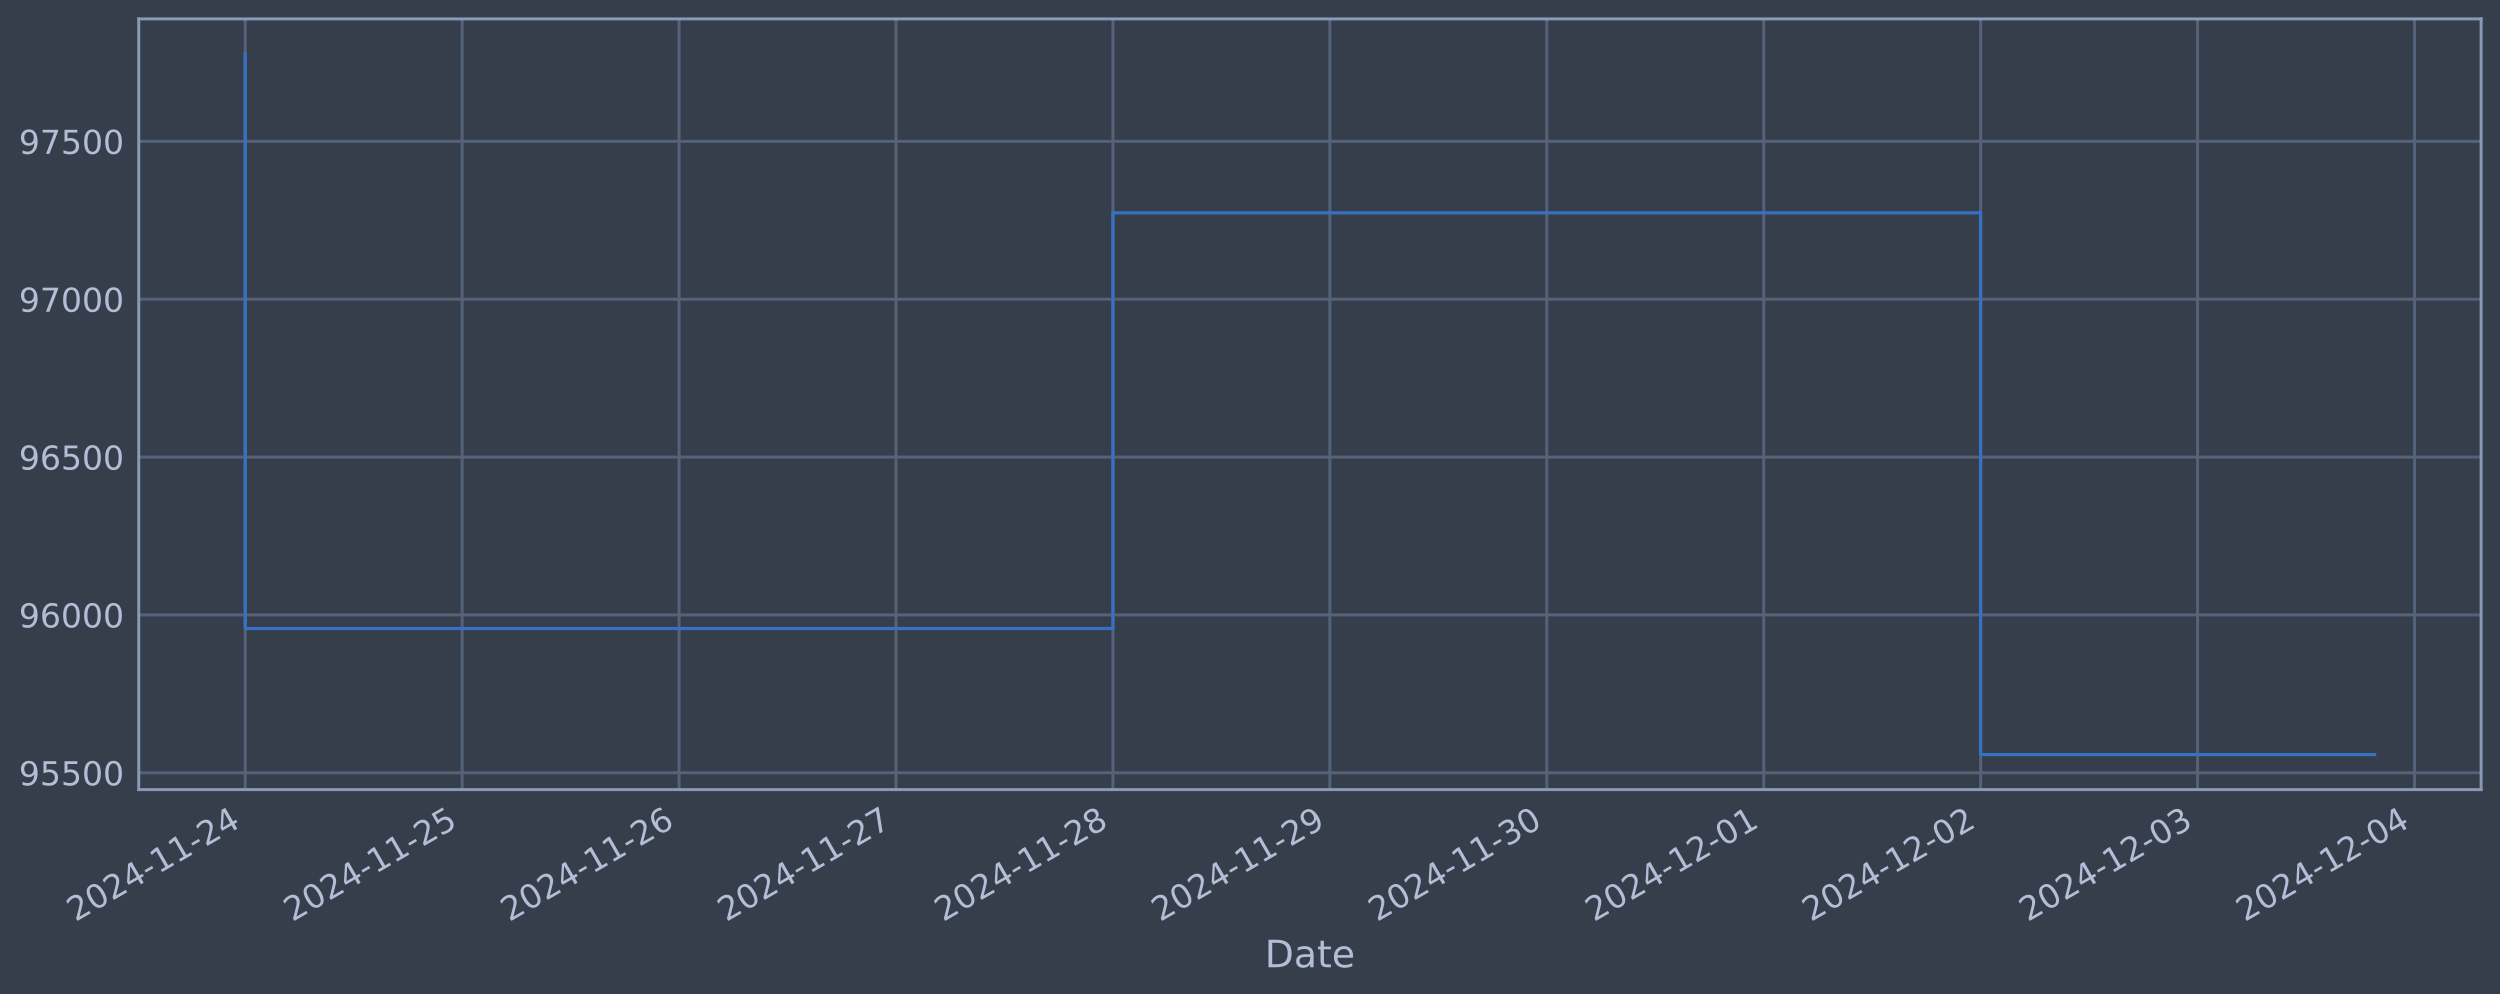
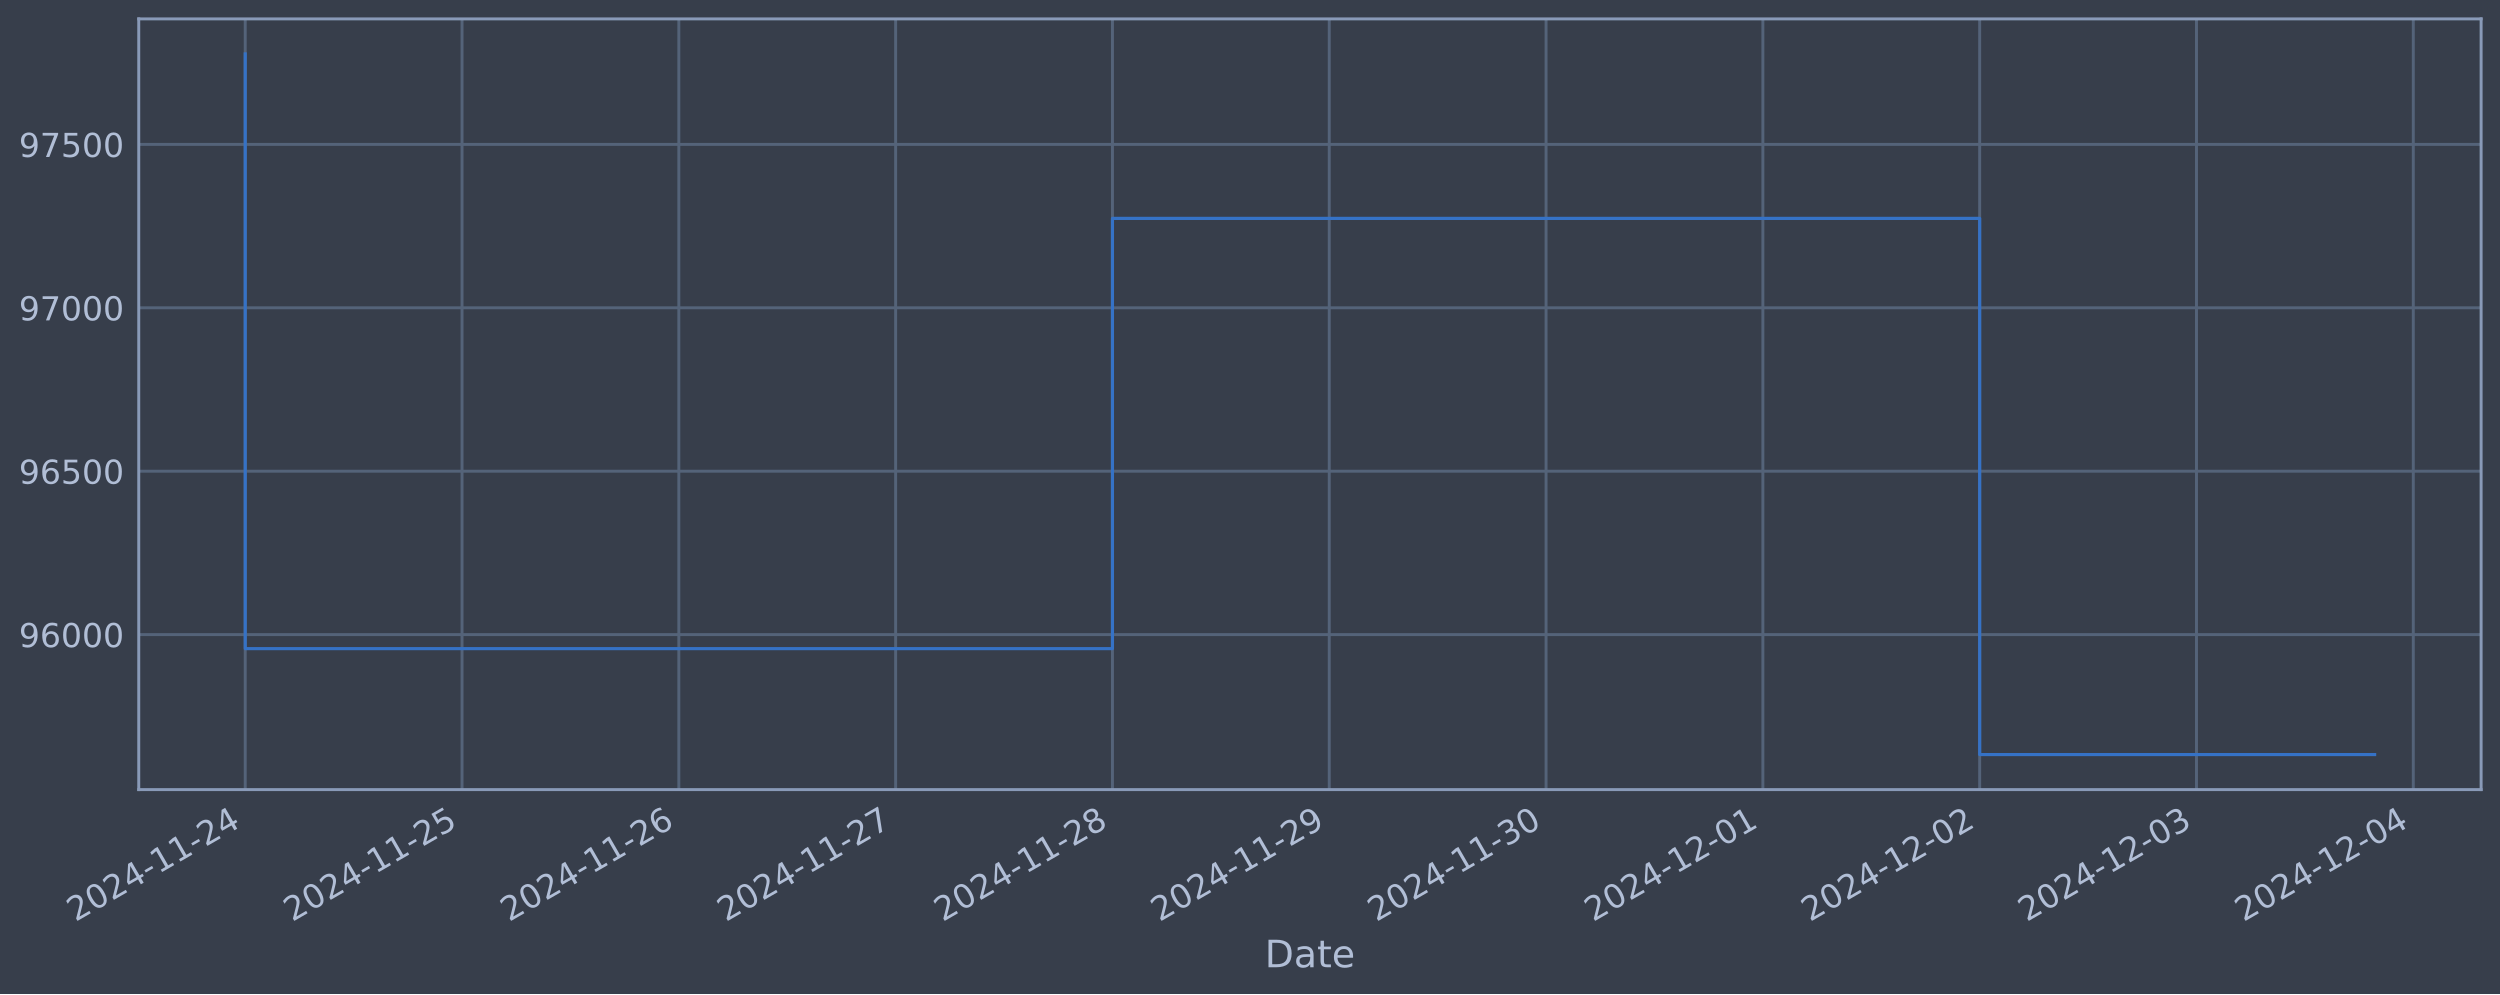
<svg xmlns="http://www.w3.org/2000/svg" xmlns:xlink="http://www.w3.org/1999/xlink" width="952.884pt" height="378.87pt" viewBox="0 0 952.884 378.87" version="1.1">
  <defs>
    <style type="text/css">*{stroke-linejoin: round; stroke-linecap: butt}</style>
  </defs>
  <g id="figure_1">
    <g id="patch_1">
      <path d="M 0 378.87  L 952.884 378.87  L 952.884 0  L 0 0  z " style="fill: #373e4b" />
    </g>
    <g id="axes_1">
      <g id="patch_2">
        <path d="M 52.884 300.96  L 945.684 300.96  L 945.684 7.2  L 52.884 7.2  z " style="fill: #373e4b" />
      </g>
      <g id="matplotlib.axis_1">
        <g id="xtick_1">
          <g id="line2d_1">
-             <path d="M 93.466 300.96  L 93.466 7.2  " clip-path="url(#p3482e60bfe)" style="fill: none; stroke: #546379; stroke-width: 1.12; stroke-linecap: square" />
+             <path d="M 93.466 300.96  L 93.466 7.2  " clip-path="url(#p28a7756e57)" style="fill: none; stroke: #546379; stroke-width: 1.12; stroke-linecap: square" />
          </g>
          <g id="line2d_2" />
          <g id="text_1">
            <g style="fill: #b1bed6" transform="translate(28.74006 351.4642) rotate(-30) scale(0.126 -0.126)">
              <defs>
                <path id="DejaVuSans-32" d="M 1228 531  L 3431 531  L 3431 0  L 469 0  L 469 531  Q 828 903 1448 1529  Q 2069 2156 2228 2338  Q 2531 2678 2651 2914  Q 2772 3150 2772 3378  Q 2772 3750 2511 3984  Q 2250 4219 1831 4219  Q 1534 4219 1204 4116  Q 875 4013 500 3803  L 500 4441  Q 881 4594 1212 4672  Q 1544 4750 1819 4750  Q 2544 4750 2975 4387  Q 3406 4025 3406 3419  Q 3406 3131 3298 2873  Q 3191 2616 2906 2266  Q 2828 2175 2409 1742  Q 1991 1309 1228 531  z " transform="scale(0.015625)" />
                <path id="DejaVuSans-30" d="M 2034 4250  Q 1547 4250 1301 3770  Q 1056 3291 1056 2328  Q 1056 1369 1301 889  Q 1547 409 2034 409  Q 2525 409 2770 889  Q 3016 1369 3016 2328  Q 3016 3291 2770 3770  Q 2525 4250 2034 4250  z M 2034 4750  Q 2819 4750 3233 4129  Q 3647 3509 3647 2328  Q 3647 1150 3233 529  Q 2819 -91 2034 -91  Q 1250 -91 836 529  Q 422 1150 422 2328  Q 422 3509 836 4129  Q 1250 4750 2034 4750  z " transform="scale(0.015625)" />
                <path id="DejaVuSans-34" d="M 2419 4116  L 825 1625  L 2419 1625  L 2419 4116  z M 2253 4666  L 3047 4666  L 3047 1625  L 3713 1625  L 3713 1100  L 3047 1100  L 3047 0  L 2419 0  L 2419 1100  L 313 1100  L 313 1709  L 2253 4666  z " transform="scale(0.015625)" />
                <path id="DejaVuSans-2d" d="M 313 2009  L 1997 2009  L 1997 1497  L 313 1497  L 313 2009  z " transform="scale(0.015625)" />
                <path id="DejaVuSans-31" d="M 794 531  L 1825 531  L 1825 4091  L 703 3866  L 703 4441  L 1819 4666  L 2450 4666  L 2450 531  L 3481 531  L 3481 0  L 794 0  L 794 531  z " transform="scale(0.015625)" />
              </defs>
              <use xlink:href="#DejaVuSans-32" />
              <use xlink:href="#DejaVuSans-30" x="63.623" />
              <use xlink:href="#DejaVuSans-32" x="127.246" />
              <use xlink:href="#DejaVuSans-34" x="190.869" />
              <use xlink:href="#DejaVuSans-2d" x="254.492" />
              <use xlink:href="#DejaVuSans-31" x="290.576" />
              <use xlink:href="#DejaVuSans-31" x="354.199" />
              <use xlink:href="#DejaVuSans-2d" x="417.822" />
              <use xlink:href="#DejaVuSans-32" x="453.906" />
              <use xlink:href="#DejaVuSans-34" x="517.529" />
            </g>
          </g>
        </g>
        <g id="xtick_2">
          <g id="line2d_3">
-             <path d="M 176.149 300.96  L 176.149 7.2  " clip-path="url(#p3482e60bfe)" style="fill: none; stroke: #546379; stroke-width: 1.12; stroke-linecap: square" />
+             <path d="M 176.102 300.96  L 176.102 7.2  " clip-path="url(#p28a7756e57)" style="fill: none; stroke: #546379; stroke-width: 1.12; stroke-linecap: square" />
          </g>
          <g id="line2d_4" />
          <g id="text_2">
-             <g style="fill: #b1bed6" transform="translate(111.4236 351.4642) rotate(-30) scale(0.126 -0.126)">
+             <g style="fill: #b1bed6" transform="translate(111.3769 351.4642) rotate(-30) scale(0.126 -0.126)">
              <defs>
                <path id="DejaVuSans-35" d="M 691 4666  L 3169 4666  L 3169 4134  L 1269 4134  L 1269 2991  Q 1406 3038 1543 3061  Q 1681 3084 1819 3084  Q 2600 3084 3056 2656  Q 3513 2228 3513 1497  Q 3513 744 3044 326  Q 2575 -91 1722 -91  Q 1428 -91 1123 -41  Q 819 9 494 109  L 494 744  Q 775 591 1075 516  Q 1375 441 1709 441  Q 2250 441 2565 725  Q 2881 1009 2881 1497  Q 2881 1984 2565 2268  Q 2250 2553 1709 2553  Q 1456 2553 1204 2497  Q 953 2441 691 2322  L 691 4666  z " transform="scale(0.015625)" />
              </defs>
              <use xlink:href="#DejaVuSans-32" />
              <use xlink:href="#DejaVuSans-30" x="63.623" />
              <use xlink:href="#DejaVuSans-32" x="127.246" />
              <use xlink:href="#DejaVuSans-34" x="190.869" />
              <use xlink:href="#DejaVuSans-2d" x="254.492" />
              <use xlink:href="#DejaVuSans-31" x="290.576" />
              <use xlink:href="#DejaVuSans-31" x="354.199" />
              <use xlink:href="#DejaVuSans-2d" x="417.822" />
              <use xlink:href="#DejaVuSans-32" x="453.906" />
              <use xlink:href="#DejaVuSans-35" x="517.529" />
            </g>
          </g>
        </g>
        <g id="xtick_3">
          <g id="line2d_5">
-             <path d="M 258.833 300.96  L 258.833 7.2  " clip-path="url(#p3482e60bfe)" style="fill: none; stroke: #546379; stroke-width: 1.12; stroke-linecap: square" />
+             <path d="M 258.739 300.96  L 258.739 7.2  " clip-path="url(#p28a7756e57)" style="fill: none; stroke: #546379; stroke-width: 1.12; stroke-linecap: square" />
          </g>
          <g id="line2d_6" />
          <g id="text_3">
-             <g style="fill: #b1bed6" transform="translate(194.1071 351.4642) rotate(-30) scale(0.126 -0.126)">
+             <g style="fill: #b1bed6" transform="translate(194.0138 351.4642) rotate(-30) scale(0.126 -0.126)">
              <defs>
                <path id="DejaVuSans-36" d="M 2113 2584  Q 1688 2584 1439 2293  Q 1191 2003 1191 1497  Q 1191 994 1439 701  Q 1688 409 2113 409  Q 2538 409 2786 701  Q 3034 994 3034 1497  Q 3034 2003 2786 2293  Q 2538 2584 2113 2584  z M 3366 4563  L 3366 3988  Q 3128 4100 2886 4159  Q 2644 4219 2406 4219  Q 1781 4219 1451 3797  Q 1122 3375 1075 2522  Q 1259 2794 1537 2939  Q 1816 3084 2150 3084  Q 2853 3084 3261 2657  Q 3669 2231 3669 1497  Q 3669 778 3244 343  Q 2819 -91 2113 -91  Q 1303 -91 875 529  Q 447 1150 447 2328  Q 447 3434 972 4092  Q 1497 4750 2381 4750  Q 2619 4750 2861 4703  Q 3103 4656 3366 4563  z " transform="scale(0.015625)" />
              </defs>
              <use xlink:href="#DejaVuSans-32" />
              <use xlink:href="#DejaVuSans-30" x="63.623" />
              <use xlink:href="#DejaVuSans-32" x="127.246" />
              <use xlink:href="#DejaVuSans-34" x="190.869" />
              <use xlink:href="#DejaVuSans-2d" x="254.492" />
              <use xlink:href="#DejaVuSans-31" x="290.576" />
              <use xlink:href="#DejaVuSans-31" x="354.199" />
              <use xlink:href="#DejaVuSans-2d" x="417.822" />
              <use xlink:href="#DejaVuSans-32" x="453.906" />
              <use xlink:href="#DejaVuSans-36" x="517.529" />
            </g>
          </g>
        </g>
        <g id="xtick_4">
          <g id="line2d_7">
-             <path d="M 341.516 300.96  L 341.516 7.2  " clip-path="url(#p3482e60bfe)" style="fill: none; stroke: #546379; stroke-width: 1.12; stroke-linecap: square" />
+             <path d="M 341.376 300.96  L 341.376 7.2  " clip-path="url(#p28a7756e57)" style="fill: none; stroke: #546379; stroke-width: 1.12; stroke-linecap: square" />
          </g>
          <g id="line2d_8" />
          <g id="text_4">
-             <g style="fill: #b1bed6" transform="translate(276.7906 351.4642) rotate(-30) scale(0.126 -0.126)">
+             <g style="fill: #b1bed6" transform="translate(276.6506 351.4642) rotate(-30) scale(0.126 -0.126)">
              <defs>
                <path id="DejaVuSans-37" d="M 525 4666  L 3525 4666  L 3525 4397  L 1831 0  L 1172 0  L 2766 4134  L 525 4134  L 525 4666  z " transform="scale(0.015625)" />
              </defs>
              <use xlink:href="#DejaVuSans-32" />
              <use xlink:href="#DejaVuSans-30" x="63.623" />
              <use xlink:href="#DejaVuSans-32" x="127.246" />
              <use xlink:href="#DejaVuSans-34" x="190.869" />
              <use xlink:href="#DejaVuSans-2d" x="254.492" />
              <use xlink:href="#DejaVuSans-31" x="290.576" />
              <use xlink:href="#DejaVuSans-31" x="354.199" />
              <use xlink:href="#DejaVuSans-2d" x="417.822" />
              <use xlink:href="#DejaVuSans-32" x="453.906" />
              <use xlink:href="#DejaVuSans-37" x="517.529" />
            </g>
          </g>
        </g>
        <g id="xtick_5">
          <g id="line2d_9">
-             <path d="M 424.2 300.96  L 424.2 7.2  " clip-path="url(#p3482e60bfe)" style="fill: none; stroke: #546379; stroke-width: 1.12; stroke-linecap: square" />
+             <path d="M 424.013 300.96  L 424.013 7.2  " clip-path="url(#p28a7756e57)" style="fill: none; stroke: #546379; stroke-width: 1.12; stroke-linecap: square" />
          </g>
          <g id="line2d_10" />
          <g id="text_5">
-             <g style="fill: #b1bed6" transform="translate(359.4741 351.4642) rotate(-30) scale(0.126 -0.126)">
+             <g style="fill: #b1bed6" transform="translate(359.2875 351.4642) rotate(-30) scale(0.126 -0.126)">
              <defs>
                <path id="DejaVuSans-38" d="M 2034 2216  Q 1584 2216 1326 1975  Q 1069 1734 1069 1313  Q 1069 891 1326 650  Q 1584 409 2034 409  Q 2484 409 2743 651  Q 3003 894 3003 1313  Q 3003 1734 2745 1975  Q 2488 2216 2034 2216  z M 1403 2484  Q 997 2584 770 2862  Q 544 3141 544 3541  Q 544 4100 942 4425  Q 1341 4750 2034 4750  Q 2731 4750 3128 4425  Q 3525 4100 3525 3541  Q 3525 3141 3298 2862  Q 3072 2584 2669 2484  Q 3125 2378 3379 2068  Q 3634 1759 3634 1313  Q 3634 634 3220 271  Q 2806 -91 2034 -91  Q 1263 -91 848 271  Q 434 634 434 1313  Q 434 1759 690 2068  Q 947 2378 1403 2484  z M 1172 3481  Q 1172 3119 1398 2916  Q 1625 2713 2034 2713  Q 2441 2713 2670 2916  Q 2900 3119 2900 3481  Q 2900 3844 2670 4047  Q 2441 4250 2034 4250  Q 1625 4250 1398 4047  Q 1172 3844 1172 3481  z " transform="scale(0.015625)" />
              </defs>
              <use xlink:href="#DejaVuSans-32" />
              <use xlink:href="#DejaVuSans-30" x="63.623" />
              <use xlink:href="#DejaVuSans-32" x="127.246" />
              <use xlink:href="#DejaVuSans-34" x="190.869" />
              <use xlink:href="#DejaVuSans-2d" x="254.492" />
              <use xlink:href="#DejaVuSans-31" x="290.576" />
              <use xlink:href="#DejaVuSans-31" x="354.199" />
              <use xlink:href="#DejaVuSans-2d" x="417.822" />
              <use xlink:href="#DejaVuSans-32" x="453.906" />
              <use xlink:href="#DejaVuSans-38" x="517.529" />
            </g>
          </g>
        </g>
        <g id="xtick_6">
          <g id="line2d_11">
-             <path d="M 506.883 300.96  L 506.883 7.2  " clip-path="url(#p3482e60bfe)" style="fill: none; stroke: #546379; stroke-width: 1.12; stroke-linecap: square" />
+             <path d="M 506.65 300.96  L 506.65 7.2  " clip-path="url(#p28a7756e57)" style="fill: none; stroke: #546379; stroke-width: 1.12; stroke-linecap: square" />
          </g>
          <g id="line2d_12" />
          <g id="text_6">
-             <g style="fill: #b1bed6" transform="translate(442.1577 351.4642) rotate(-30) scale(0.126 -0.126)">
+             <g style="fill: #b1bed6" transform="translate(441.9243 351.4642) rotate(-30) scale(0.126 -0.126)">
              <defs>
                <path id="DejaVuSans-39" d="M 703 97  L 703 672  Q 941 559 1184 500  Q 1428 441 1663 441  Q 2288 441 2617 861  Q 2947 1281 2994 2138  Q 2813 1869 2534 1725  Q 2256 1581 1919 1581  Q 1219 1581 811 2004  Q 403 2428 403 3163  Q 403 3881 828 4315  Q 1253 4750 1959 4750  Q 2769 4750 3195 4129  Q 3622 3509 3622 2328  Q 3622 1225 3098 567  Q 2575 -91 1691 -91  Q 1453 -91 1209 -44  Q 966 3 703 97  z M 1959 2075  Q 2384 2075 2632 2365  Q 2881 2656 2881 3163  Q 2881 3666 2632 3958  Q 2384 4250 1959 4250  Q 1534 4250 1286 3958  Q 1038 3666 1038 3163  Q 1038 2656 1286 2365  Q 1534 2075 1959 2075  z " transform="scale(0.015625)" />
              </defs>
              <use xlink:href="#DejaVuSans-32" />
              <use xlink:href="#DejaVuSans-30" x="63.623" />
              <use xlink:href="#DejaVuSans-32" x="127.246" />
              <use xlink:href="#DejaVuSans-34" x="190.869" />
              <use xlink:href="#DejaVuSans-2d" x="254.492" />
              <use xlink:href="#DejaVuSans-31" x="290.576" />
              <use xlink:href="#DejaVuSans-31" x="354.199" />
              <use xlink:href="#DejaVuSans-2d" x="417.822" />
              <use xlink:href="#DejaVuSans-32" x="453.906" />
              <use xlink:href="#DejaVuSans-39" x="517.529" />
            </g>
          </g>
        </g>
        <g id="xtick_7">
          <g id="line2d_13">
-             <path d="M 589.567 300.96  L 589.567 7.2  " clip-path="url(#p3482e60bfe)" style="fill: none; stroke: #546379; stroke-width: 1.12; stroke-linecap: square" />
+             <path d="M 589.287 300.96  L 589.287 7.2  " clip-path="url(#p28a7756e57)" style="fill: none; stroke: #546379; stroke-width: 1.12; stroke-linecap: square" />
          </g>
          <g id="line2d_14" />
          <g id="text_7">
-             <g style="fill: #b1bed6" transform="translate(524.8412 351.4642) rotate(-30) scale(0.126 -0.126)">
+             <g style="fill: #b1bed6" transform="translate(524.5612 351.4642) rotate(-30) scale(0.126 -0.126)">
              <defs>
                <path id="DejaVuSans-33" d="M 2597 2516  Q 3050 2419 3304 2112  Q 3559 1806 3559 1356  Q 3559 666 3084 287  Q 2609 -91 1734 -91  Q 1441 -91 1130 -33  Q 819 25 488 141  L 488 750  Q 750 597 1062 519  Q 1375 441 1716 441  Q 2309 441 2620 675  Q 2931 909 2931 1356  Q 2931 1769 2642 2001  Q 2353 2234 1838 2234  L 1294 2234  L 1294 2753  L 1863 2753  Q 2328 2753 2575 2939  Q 2822 3125 2822 3475  Q 2822 3834 2567 4026  Q 2313 4219 1838 4219  Q 1578 4219 1281 4162  Q 984 4106 628 3988  L 628 4550  Q 988 4650 1302 4700  Q 1616 4750 1894 4750  Q 2613 4750 3031 4423  Q 3450 4097 3450 3541  Q 3450 3153 3228 2886  Q 3006 2619 2597 2516  z " transform="scale(0.015625)" />
              </defs>
              <use xlink:href="#DejaVuSans-32" />
              <use xlink:href="#DejaVuSans-30" x="63.623" />
              <use xlink:href="#DejaVuSans-32" x="127.246" />
              <use xlink:href="#DejaVuSans-34" x="190.869" />
              <use xlink:href="#DejaVuSans-2d" x="254.492" />
              <use xlink:href="#DejaVuSans-31" x="290.576" />
              <use xlink:href="#DejaVuSans-31" x="354.199" />
              <use xlink:href="#DejaVuSans-2d" x="417.822" />
              <use xlink:href="#DejaVuSans-33" x="453.906" />
              <use xlink:href="#DejaVuSans-30" x="517.529" />
            </g>
          </g>
        </g>
        <g id="xtick_8">
          <g id="line2d_15">
-             <path d="M 672.25 300.96  L 672.25 7.2  " clip-path="url(#p3482e60bfe)" style="fill: none; stroke: #546379; stroke-width: 1.12; stroke-linecap: square" />
+             <path d="M 671.924 300.96  L 671.924 7.2  " clip-path="url(#p28a7756e57)" style="fill: none; stroke: #546379; stroke-width: 1.12; stroke-linecap: square" />
          </g>
          <g id="line2d_16" />
          <g id="text_8">
-             <g style="fill: #b1bed6" transform="translate(607.5247 351.4642) rotate(-30) scale(0.126 -0.126)">
+             <g style="fill: #b1bed6" transform="translate(607.198 351.4642) rotate(-30) scale(0.126 -0.126)">
              <use xlink:href="#DejaVuSans-32" />
              <use xlink:href="#DejaVuSans-30" x="63.623" />
              <use xlink:href="#DejaVuSans-32" x="127.246" />
              <use xlink:href="#DejaVuSans-34" x="190.869" />
              <use xlink:href="#DejaVuSans-2d" x="254.492" />
              <use xlink:href="#DejaVuSans-31" x="290.576" />
              <use xlink:href="#DejaVuSans-32" x="354.199" />
              <use xlink:href="#DejaVuSans-2d" x="417.822" />
              <use xlink:href="#DejaVuSans-30" x="453.906" />
              <use xlink:href="#DejaVuSans-31" x="517.529" />
            </g>
          </g>
        </g>
        <g id="xtick_9">
          <g id="line2d_17">
-             <path d="M 754.934 300.96  L 754.934 7.2  " clip-path="url(#p3482e60bfe)" style="fill: none; stroke: #546379; stroke-width: 1.12; stroke-linecap: square" />
+             <path d="M 754.56 300.96  L 754.56 7.2  " clip-path="url(#p28a7756e57)" style="fill: none; stroke: #546379; stroke-width: 1.12; stroke-linecap: square" />
          </g>
          <g id="line2d_18" />
          <g id="text_9">
-             <g style="fill: #b1bed6" transform="translate(690.2082 351.4642) rotate(-30) scale(0.126 -0.126)">
+             <g style="fill: #b1bed6" transform="translate(689.8348 351.4642) rotate(-30) scale(0.126 -0.126)">
              <use xlink:href="#DejaVuSans-32" />
              <use xlink:href="#DejaVuSans-30" x="63.623" />
              <use xlink:href="#DejaVuSans-32" x="127.246" />
              <use xlink:href="#DejaVuSans-34" x="190.869" />
              <use xlink:href="#DejaVuSans-2d" x="254.492" />
              <use xlink:href="#DejaVuSans-31" x="290.576" />
              <use xlink:href="#DejaVuSans-32" x="354.199" />
              <use xlink:href="#DejaVuSans-2d" x="417.822" />
              <use xlink:href="#DejaVuSans-30" x="453.906" />
              <use xlink:href="#DejaVuSans-32" x="517.529" />
            </g>
          </g>
        </g>
        <g id="xtick_10">
          <g id="line2d_19">
-             <path d="M 837.617 300.96  L 837.617 7.2  " clip-path="url(#p3482e60bfe)" style="fill: none; stroke: #546379; stroke-width: 1.12; stroke-linecap: square" />
+             <path d="M 837.197 300.96  L 837.197 7.2  " clip-path="url(#p28a7756e57)" style="fill: none; stroke: #546379; stroke-width: 1.12; stroke-linecap: square" />
          </g>
          <g id="line2d_20" />
          <g id="text_10">
-             <g style="fill: #b1bed6" transform="translate(772.8917 351.4642) rotate(-30) scale(0.126 -0.126)">
+             <g style="fill: #b1bed6" transform="translate(772.4717 351.4642) rotate(-30) scale(0.126 -0.126)">
              <use xlink:href="#DejaVuSans-32" />
              <use xlink:href="#DejaVuSans-30" x="63.623" />
              <use xlink:href="#DejaVuSans-32" x="127.246" />
              <use xlink:href="#DejaVuSans-34" x="190.869" />
              <use xlink:href="#DejaVuSans-2d" x="254.492" />
              <use xlink:href="#DejaVuSans-31" x="290.576" />
              <use xlink:href="#DejaVuSans-32" x="354.199" />
              <use xlink:href="#DejaVuSans-2d" x="417.822" />
              <use xlink:href="#DejaVuSans-30" x="453.906" />
              <use xlink:href="#DejaVuSans-33" x="517.529" />
            </g>
          </g>
        </g>
        <g id="xtick_11">
          <g id="line2d_21">
-             <path d="M 920.301 300.96  L 920.301 7.2  " clip-path="url(#p3482e60bfe)" style="fill: none; stroke: #546379; stroke-width: 1.12; stroke-linecap: square" />
+             <path d="M 919.834 300.96  L 919.834 7.2  " clip-path="url(#p28a7756e57)" style="fill: none; stroke: #546379; stroke-width: 1.12; stroke-linecap: square" />
          </g>
          <g id="line2d_22" />
          <g id="text_11">
-             <g style="fill: #b1bed6" transform="translate(855.5753 351.4642) rotate(-30) scale(0.126 -0.126)">
+             <g style="fill: #b1bed6" transform="translate(855.1085 351.4642) rotate(-30) scale(0.126 -0.126)">
              <use xlink:href="#DejaVuSans-32" />
              <use xlink:href="#DejaVuSans-30" x="63.623" />
              <use xlink:href="#DejaVuSans-32" x="127.246" />
              <use xlink:href="#DejaVuSans-34" x="190.869" />
              <use xlink:href="#DejaVuSans-2d" x="254.492" />
              <use xlink:href="#DejaVuSans-31" x="290.576" />
              <use xlink:href="#DejaVuSans-32" x="354.199" />
              <use xlink:href="#DejaVuSans-2d" x="417.822" />
              <use xlink:href="#DejaVuSans-30" x="453.906" />
              <use xlink:href="#DejaVuSans-34" x="517.529" />
            </g>
          </g>
        </g>
        <g id="text_12">
          <g style="fill: #b1bed6" transform="translate(482.0746 368.6753) scale(0.144 -0.144)">
            <defs>
              <path id="DejaVuSans-44" d="M 1259 4147  L 1259 519  L 2022 519  Q 2988 519 3436 956  Q 3884 1394 3884 2338  Q 3884 3275 3436 3711  Q 2988 4147 2022 4147  L 1259 4147  z M 628 4666  L 1925 4666  Q 3281 4666 3915 4102  Q 4550 3538 4550 2338  Q 4550 1131 3912 565  Q 3275 0 1925 0  L 628 0  L 628 4666  z " transform="scale(0.015625)" />
              <path id="DejaVuSans-61" d="M 2194 1759  Q 1497 1759 1228 1600  Q 959 1441 959 1056  Q 959 750 1161 570  Q 1363 391 1709 391  Q 2188 391 2477 730  Q 2766 1069 2766 1631  L 2766 1759  L 2194 1759  z M 3341 1997  L 3341 0  L 2766 0  L 2766 531  Q 2569 213 2275 61  Q 1981 -91 1556 -91  Q 1019 -91 701 211  Q 384 513 384 1019  Q 384 1609 779 1909  Q 1175 2209 1959 2209  L 2766 2209  L 2766 2266  Q 2766 2663 2505 2880  Q 2244 3097 1772 3097  Q 1472 3097 1187 3025  Q 903 2953 641 2809  L 641 3341  Q 956 3463 1253 3523  Q 1550 3584 1831 3584  Q 2591 3584 2966 3190  Q 3341 2797 3341 1997  z " transform="scale(0.015625)" />
              <path id="DejaVuSans-74" d="M 1172 4494  L 1172 3500  L 2356 3500  L 2356 3053  L 1172 3053  L 1172 1153  Q 1172 725 1289 603  Q 1406 481 1766 481  L 2356 481  L 2356 0  L 1766 0  Q 1100 0 847 248  Q 594 497 594 1153  L 594 3053  L 172 3053  L 172 3500  L 594 3500  L 594 4494  L 1172 4494  z " transform="scale(0.015625)" />
              <path id="DejaVuSans-65" d="M 3597 1894  L 3597 1613  L 953 1613  Q 991 1019 1311 708  Q 1631 397 2203 397  Q 2534 397 2845 478  Q 3156 559 3463 722  L 3463 178  Q 3153 47 2828 -22  Q 2503 -91 2169 -91  Q 1331 -91 842 396  Q 353 884 353 1716  Q 353 2575 817 3079  Q 1281 3584 2069 3584  Q 2775 3584 3186 3129  Q 3597 2675 3597 1894  z M 3022 2063  Q 3016 2534 2758 2815  Q 2500 3097 2075 3097  Q 1594 3097 1305 2825  Q 1016 2553 972 2059  L 3022 2063  z " transform="scale(0.015625)" />
            </defs>
            <use xlink:href="#DejaVuSans-44" />
            <use xlink:href="#DejaVuSans-61" x="77.002" />
            <use xlink:href="#DejaVuSans-74" x="138.281" />
            <use xlink:href="#DejaVuSans-65" x="177.49" />
          </g>
        </g>
      </g>
      <g id="matplotlib.axis_2">
        <g id="ytick_1">
          <g id="line2d_23">
-             <path d="M 52.884 294.544  L 945.684 294.544  " clip-path="url(#p3482e60bfe)" style="fill: none; stroke: #546379; stroke-width: 1.12; stroke-linecap: square" />
+             <path d="M 52.884 241.875  L 945.684 241.875  " clip-path="url(#p28a7756e57)" style="fill: none; stroke: #546379; stroke-width: 1.12; stroke-linecap: square" />
          </g>
          <g id="line2d_24" />
          <g id="text_13">
-             <g style="fill: #b1bed6" transform="translate(7.2 299.3314) scale(0.126 -0.126)">
-               <use xlink:href="#DejaVuSans-39" />
-               <use xlink:href="#DejaVuSans-35" x="63.623" />
-               <use xlink:href="#DejaVuSans-35" x="127.246" />
-               <use xlink:href="#DejaVuSans-30" x="190.869" />
-               <use xlink:href="#DejaVuSans-30" x="254.492" />
-             </g>
-           </g>
-         </g>
-         <g id="ytick_2">
-           <g id="line2d_25">
-             <path d="M 52.884 234.378  L 945.684 234.378  " clip-path="url(#p3482e60bfe)" style="fill: none; stroke: #546379; stroke-width: 1.12; stroke-linecap: square" />
-           </g>
-           <g id="line2d_26" />
-           <g id="text_14">
-             <g style="fill: #b1bed6" transform="translate(7.2 239.1647) scale(0.126 -0.126)">
+             <g style="fill: #b1bed6" transform="translate(7.2 246.6619) scale(0.126 -0.126)">
              <use xlink:href="#DejaVuSans-39" />
              <use xlink:href="#DejaVuSans-36" x="63.623" />
              <use xlink:href="#DejaVuSans-30" x="127.246" />
              <use xlink:href="#DejaVuSans-30" x="190.869" />
              <use xlink:href="#DejaVuSans-30" x="254.492" />
            </g>
          </g>
        </g>
-         <g id="ytick_3">
-           <g id="line2d_27">
-             <path d="M 52.884 174.211  L 945.684 174.211  " clip-path="url(#p3482e60bfe)" style="fill: none; stroke: #546379; stroke-width: 1.12; stroke-linecap: square" />
-           </g>
-           <g id="line2d_28" />
-           <g id="text_15">
-             <g style="fill: #b1bed6" transform="translate(7.2 178.9981) scale(0.126 -0.126)">
+         <g id="ytick_2">
+           <g id="line2d_25">
+             <path d="M 52.884 179.599  L 945.684 179.599  " clip-path="url(#p28a7756e57)" style="fill: none; stroke: #546379; stroke-width: 1.12; stroke-linecap: square" />
+           </g>
+           <g id="line2d_26" />
+           <g id="text_14">
+             <g style="fill: #b1bed6" transform="translate(7.2 184.3857) scale(0.126 -0.126)">
              <use xlink:href="#DejaVuSans-39" />
              <use xlink:href="#DejaVuSans-36" x="63.623" />
              <use xlink:href="#DejaVuSans-35" x="127.246" />
              <use xlink:href="#DejaVuSans-30" x="190.869" />
              <use xlink:href="#DejaVuSans-30" x="254.492" />
            </g>
          </g>
        </g>
-         <g id="ytick_4">
-           <g id="line2d_29">
-             <path d="M 52.884 114.044  L 945.684 114.044  " clip-path="url(#p3482e60bfe)" style="fill: none; stroke: #546379; stroke-width: 1.12; stroke-linecap: square" />
-           </g>
-           <g id="line2d_30" />
-           <g id="text_16">
-             <g style="fill: #b1bed6" transform="translate(7.2 118.8315) scale(0.126 -0.126)">
+         <g id="ytick_3">
+           <g id="line2d_27">
+             <path d="M 52.884 117.322  L 945.684 117.322  " clip-path="url(#p28a7756e57)" style="fill: none; stroke: #546379; stroke-width: 1.12; stroke-linecap: square" />
+           </g>
+           <g id="line2d_28" />
+           <g id="text_15">
+             <g style="fill: #b1bed6" transform="translate(7.2 122.1095) scale(0.126 -0.126)">
              <use xlink:href="#DejaVuSans-39" />
              <use xlink:href="#DejaVuSans-37" x="63.623" />
              <use xlink:href="#DejaVuSans-30" x="127.246" />
              <use xlink:href="#DejaVuSans-30" x="190.869" />
              <use xlink:href="#DejaVuSans-30" x="254.492" />
            </g>
          </g>
        </g>
-         <g id="ytick_5">
-           <g id="line2d_31">
-             <path d="M 52.884 53.878  L 945.684 53.878  " clip-path="url(#p3482e60bfe)" style="fill: none; stroke: #546379; stroke-width: 1.12; stroke-linecap: square" />
-           </g>
-           <g id="line2d_32" />
-           <g id="text_17">
-             <g style="fill: #b1bed6" transform="translate(7.2 58.66484) scale(0.126 -0.126)">
+         <g id="ytick_4">
+           <g id="line2d_29">
+             <path d="M 52.884 55.046  L 945.684 55.046  " clip-path="url(#p28a7756e57)" style="fill: none; stroke: #546379; stroke-width: 1.12; stroke-linecap: square" />
+           </g>
+           <g id="line2d_30" />
+           <g id="text_16">
+             <g style="fill: #b1bed6" transform="translate(7.2 59.83328) scale(0.126 -0.126)">
              <use xlink:href="#DejaVuSans-39" />
              <use xlink:href="#DejaVuSans-37" x="63.623" />
              <use xlink:href="#DejaVuSans-35" x="127.246" />
              <use xlink:href="#DejaVuSans-30" x="190.869" />
              <use xlink:href="#DejaVuSans-30" x="254.492" />
            </g>
          </g>
        </g>
      </g>
-       <g id="line2d_33">
-         <path d="M 93.466 20.553  L 93.466 239.553  L 424.2 239.553  L 424.2 81.119  L 754.934 81.119  L 754.934 287.607  L 905.102 287.607  " clip-path="url(#p3482e60bfe)" style="fill: none; stroke: #3572c6; stroke-width: 1.2; stroke-linecap: square" />
+       <g id="line2d_31">
+         <path d="M 93.466 20.553  L 93.466 247.232  L 424.013 247.232  L 424.013 83.242  L 754.56 83.242  L 754.56 287.607  L 905.102 287.607  " clip-path="url(#p28a7756e57)" style="fill: none; stroke: #3572c6; stroke-width: 1.2; stroke-linecap: square" />
      </g>
      <g id="patch_3">
        <path d="M 52.884 300.96  L 52.884 7.2  " style="fill: none; stroke: #899ab8; stroke-width: 1.12; stroke-linejoin: miter; stroke-linecap: square" />
      </g>
      <g id="patch_4">
        <path d="M 945.684 300.96  L 945.684 7.2  " style="fill: none; stroke: #899ab8; stroke-width: 1.12; stroke-linejoin: miter; stroke-linecap: square" />
      </g>
      <g id="patch_5">
        <path d="M 52.884 300.96  L 945.684 300.96  " style="fill: none; stroke: #899ab8; stroke-width: 1.12; stroke-linejoin: miter; stroke-linecap: square" />
      </g>
      <g id="patch_6">
        <path d="M 52.884 7.2  L 945.684 7.2  " style="fill: none; stroke: #899ab8; stroke-width: 1.12; stroke-linejoin: miter; stroke-linecap: square" />
      </g>
    </g>
  </g>
  <defs>
-     <clipPath id="p3482e60bfe">
+     <clipPath id="p28a7756e57">
      <rect x="52.884" y="7.2" width="892.8" height="293.76" />
    </clipPath>
  </defs>
</svg>
